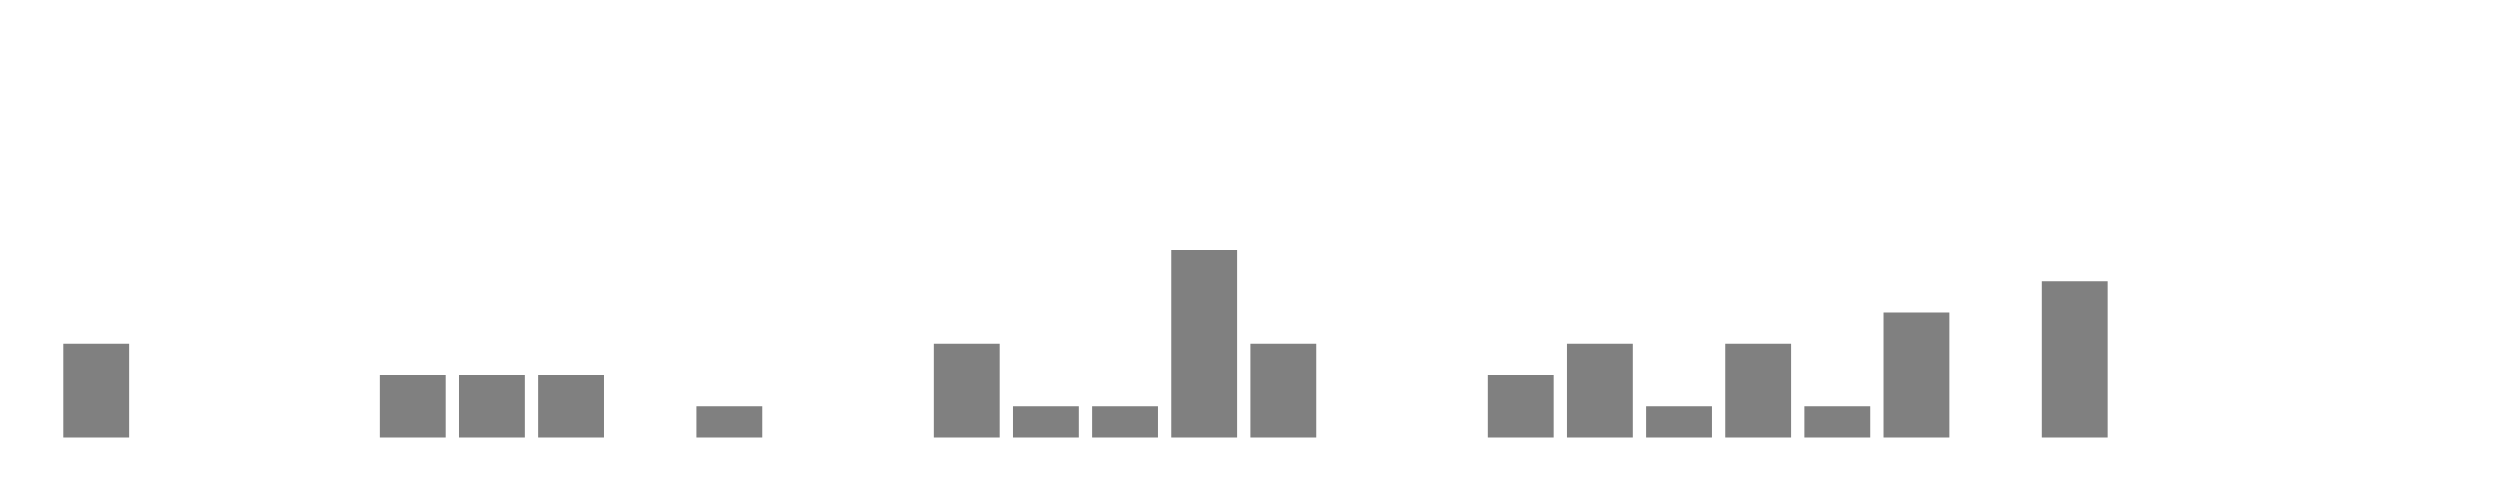
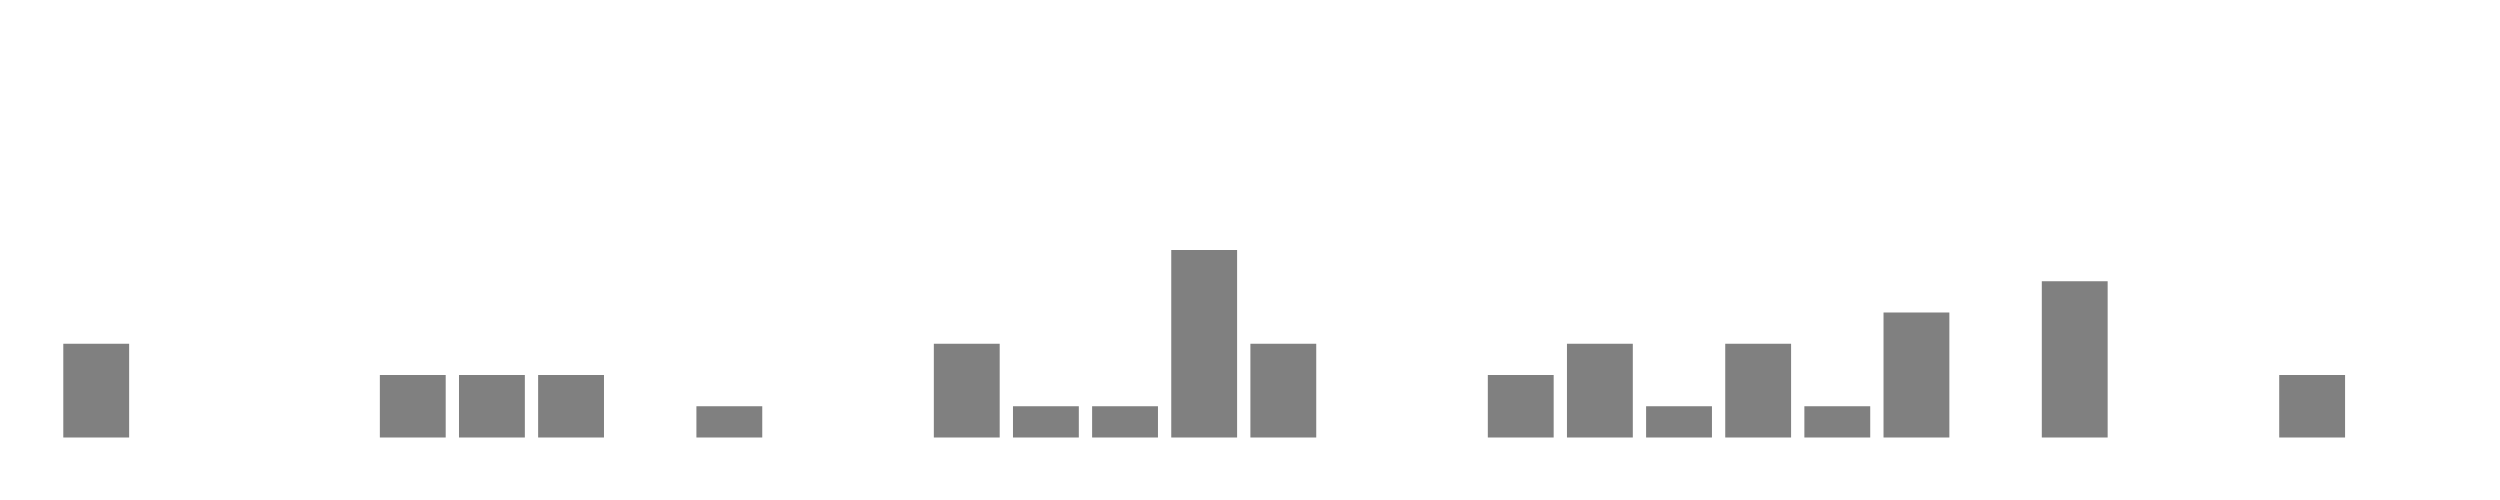
<svg xmlns="http://www.w3.org/2000/svg" width="400" height="80">
  <g transform="translate(10,10)">
    <rect class="bar" x="0.127" width="10.536" y="45" height="15" fill="rgba(128, 128, 128, 1)" />
    <rect class="bar" x="12.789" width="10.536" y="60" height="0" fill="rgba(128, 128, 128, 1)" />
    <rect class="bar" x="25.452" width="10.536" y="60" height="0" fill="rgba(128, 128, 128, 1)" />
    <rect class="bar" x="38.114" width="10.536" y="60" height="0" fill="rgba(128, 128, 128, 1)" />
    <rect class="bar" x="50.776" width="10.536" y="50" height="10" fill="rgba(128, 128, 128, 1)" />
    <rect class="bar" x="63.439" width="10.536" y="50" height="10" fill="rgba(128, 128, 128, 1)" />
    <rect class="bar" x="76.101" width="10.536" y="50" height="10" fill="rgba(128, 128, 128, 1)" />
    <rect class="bar" x="88.764" width="10.536" y="60" height="0" fill="rgba(128, 128, 128, 1)" />
    <rect class="bar" x="101.426" width="10.536" y="55" height="5" fill="rgba(128, 128, 128, 1)" />
    <rect class="bar" x="114.089" width="10.536" y="60" height="0" fill="rgba(128, 128, 128, 1)" />
    <rect class="bar" x="126.751" width="10.536" y="60" height="0" fill="rgba(128, 128, 128, 1)" />
    <rect class="bar" x="139.414" width="10.536" y="45" height="15" fill="rgba(128, 128, 128, 1)" />
    <rect class="bar" x="152.076" width="10.536" y="55" height="5" fill="rgba(128, 128, 128, 1)" />
    <rect class="bar" x="164.738" width="10.536" y="55" height="5" fill="rgba(128, 128, 128, 1)" />
    <rect class="bar" x="177.401" width="10.536" y="30" height="30" fill="rgba(128, 128, 128, 1)" />
    <rect class="bar" x="190.063" width="10.536" y="45" height="15" fill="rgba(128, 128, 128, 1)" />
    <rect class="bar" x="202.726" width="10.536" y="60" height="0" fill="rgba(128, 128, 128, 1)" />
    <rect class="bar" x="215.388" width="10.536" y="60" height="0" fill="rgba(128, 128, 128, 1)" />
    <rect class="bar" x="228.051" width="10.536" y="50" height="10" fill="rgba(128, 128, 128, 1)" />
    <rect class="bar" x="240.713" width="10.536" y="45" height="15" fill="rgba(128, 128, 128, 1)" />
    <rect class="bar" x="253.376" width="10.536" y="55" height="5" fill="rgba(128, 128, 128, 1)" />
    <rect class="bar" x="266.038" width="10.536" y="45" height="15" fill="rgba(128, 128, 128, 1)" />
    <rect class="bar" x="278.7" width="10.536" y="55" height="5" fill="rgba(128, 128, 128, 1)" />
    <rect class="bar" x="291.363" width="10.536" y="40" height="20" fill="rgba(128, 128, 128, 1)" />
    <rect class="bar" x="304.025" width="10.536" y="60" height="0" fill="rgba(128, 128, 128, 1)" />
    <rect class="bar" x="316.688" width="10.536" y="35" height="25" fill="rgba(128, 128, 128, 1)" />
    <rect class="bar" x="329.35" width="10.536" y="60" height="0" fill="rgba(128, 128, 128, 1)" />
    <rect class="bar" x="342.013" width="10.536" y="60" height="0" fill="rgba(128, 128, 128, 1)" />
-     <rect class="bar" x="354.675" width="10.536" y="60" height="0" fill="rgba(128, 128, 128, 1)" />
+     <rect class="bar" x="354.675" width="10.536" y="50" height="10" fill="rgba(128, 128, 128, 1)" />
    <rect class="bar" x="367.338" width="10.536" y="60" height="0" fill="rgba(128, 128, 128, 1)" />
  </g>
</svg>
